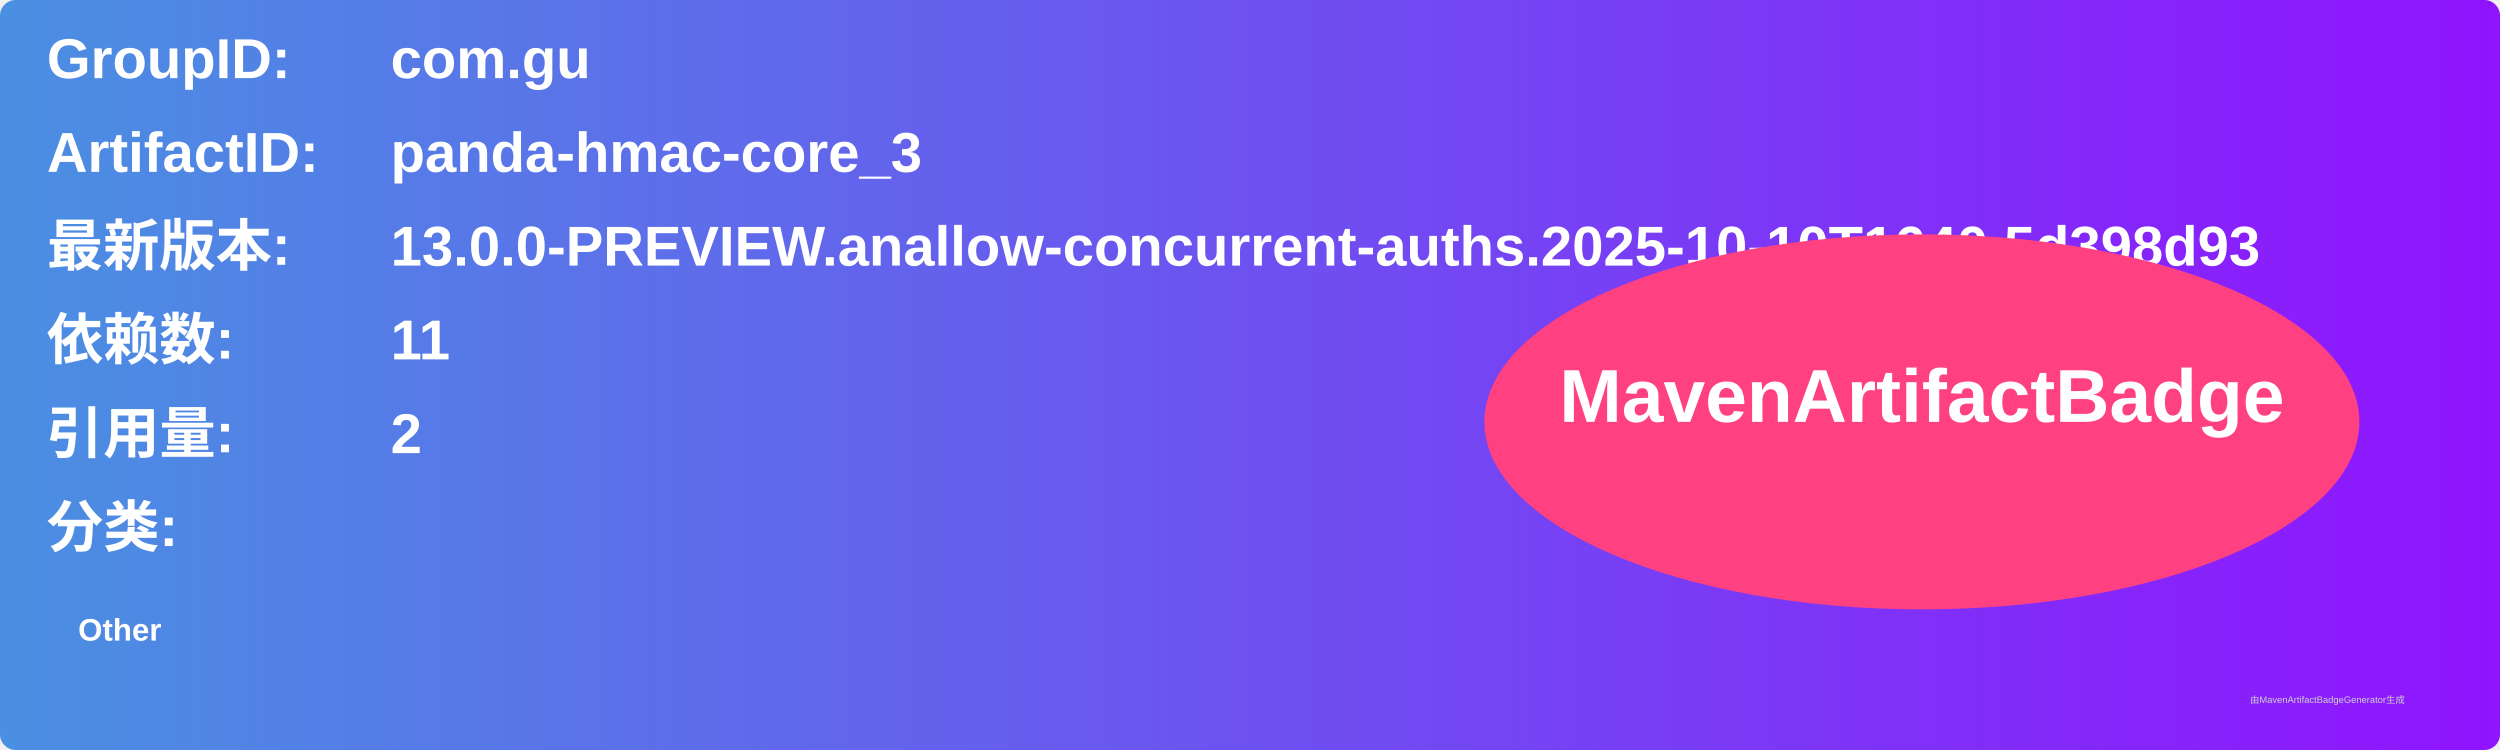
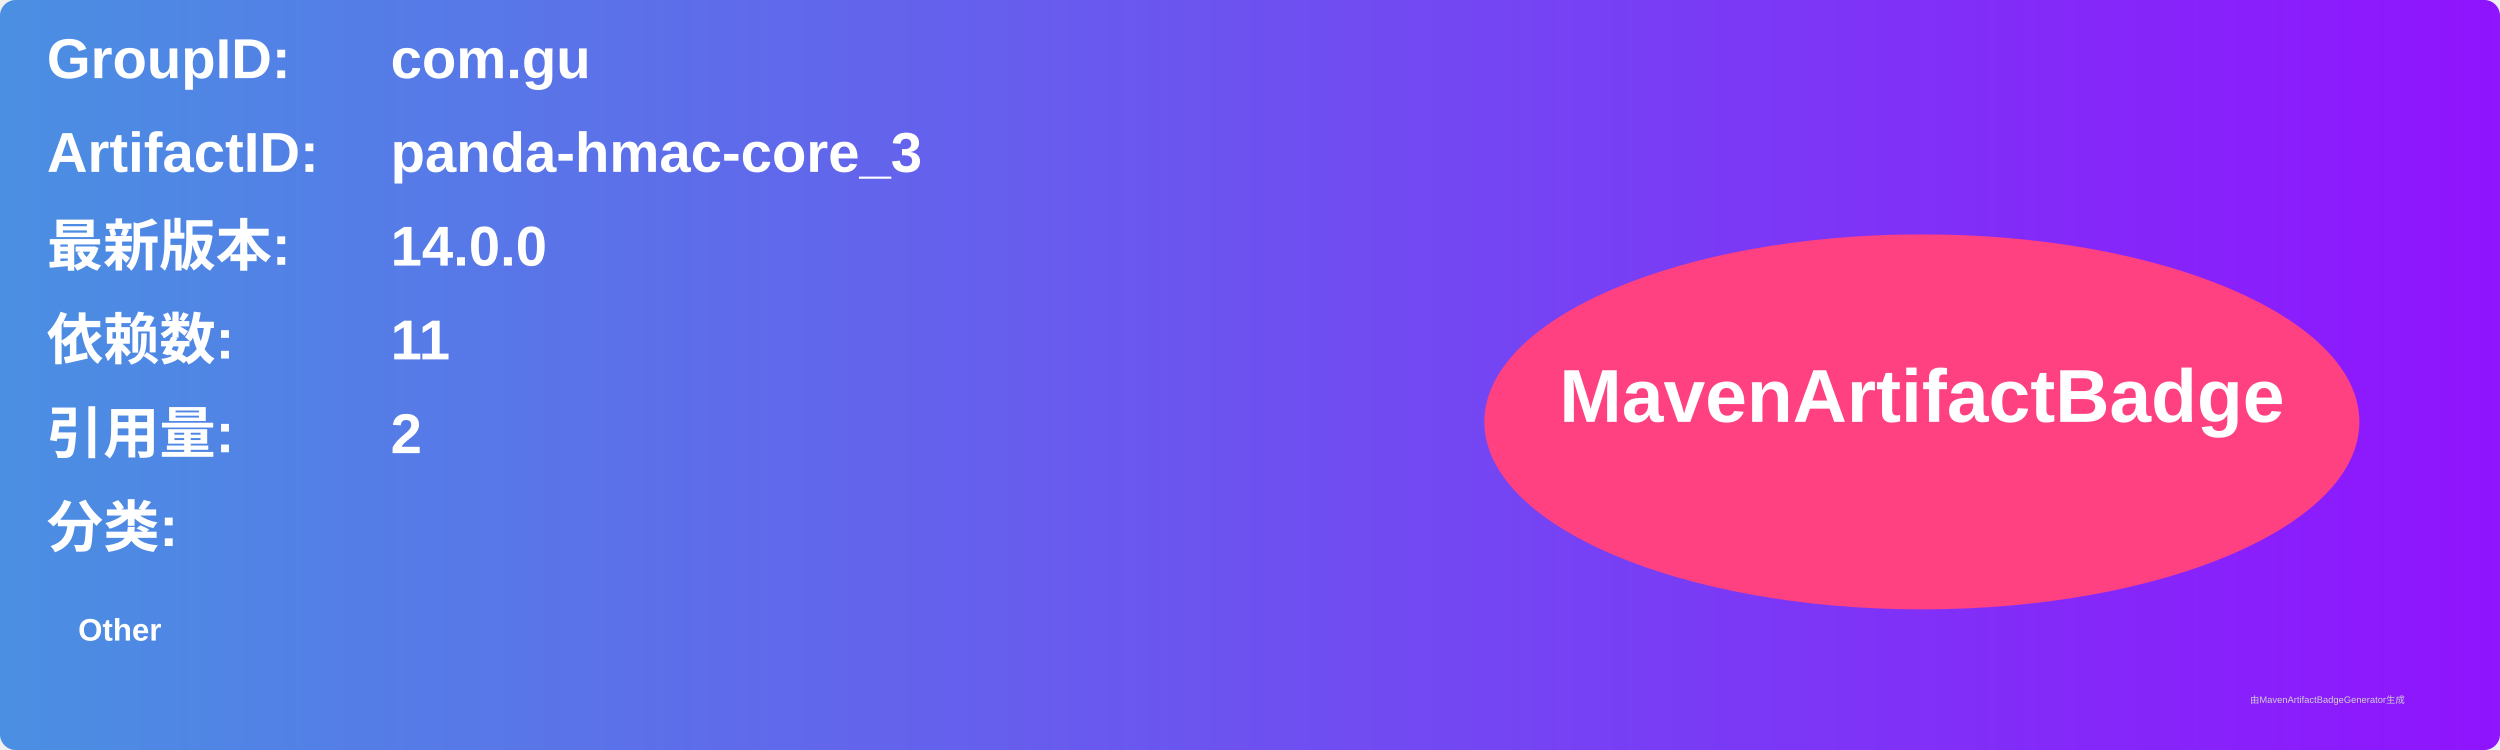
<svg xmlns="http://www.w3.org/2000/svg" width="800" height="240" viewBox="0 0 800 240">
  <linearGradient id="grad" x1="0%" y1="0%" x2="100%" y2="0%">
    <stop offset="0%" stop-color="#4a90e2" />
    <stop offset="100%" stop-color="#9013fe" />
  </linearGradient>
  <rect width="100%" height="100%" rx="5" ry="5" fill="url(#grad)" />
  <g transform="translate(15, 15)">
    <text x="0" y="10" font-family="Arial" font-size="18" fill="white" font-weight="bold" width="260">GroupID:</text>
    <text x="110" y="10" font-family="Arial" font-size="18" fill="white" font-weight="bold" width="460">com.gu</text>
    <text x="0" y="40" font-family="Arial" font-size="18" fill="white" font-weight="bold" width="260">ArtifactID:</text>
    <text x="110" y="40" font-family="Arial" font-size="18" fill="white" font-weight="bold" width="460">panda-hmac-core_3</text>
    <text x="0" y="70" font-family="Arial" font-size="18" fill="white" font-weight="bold">最新版本:</text>
    <text x="110" y="70" font-family="Arial" font-size="18" fill="white" font-weight="bold">
-       <tspan font-weight="bold">13.0.0-PREVIEW.anallow-concurrent-auths.2025-10-10T1640.5d398d93</tspan>
+       <tspan font-weight="bold">14.0.0</tspan>
    </text>
    <text x="0" y="100" font-family="Arial" font-size="18" fill="white" font-weight="bold">依赖数: </text>
    <text x="110" y="100" font-family="Arial" font-size="18" fill="white">
      <tspan font-weight="bold">11</tspan>
    </text>
    <text x="0" y="130" font-family="Arial" font-size="18" fill="white" font-weight="bold">引用量: </text>
    <text x="110" y="130" font-family="Arial" font-size="18" fill="white">
      <tspan font-weight="bold">2</tspan>
    </text>
    <text x="0" y="160" font-family="Arial" font-size="18" fill="white" font-weight="bold">分类:</text>
    <text x="10" y="190" font-family="Arial" font-size="10" fill="white">
      <tspan font-weight="bold">Other</tspan>
    </text>
    <ellipse cx="600" cy="120" rx="140" ry="60" fill="#ff4081" />
    <text x="600" y="120" text-anchor="middle" font-family="Arial" font-size="24" fill="white" font-weight="bold">MavenArtifactBadge</text>
  </g>
  <text x="720" y="225" font-family="Arial" font-size="3" fill="#d0d0d0">由MavenArtifactBadgeGenerator生成</text>
</svg>
